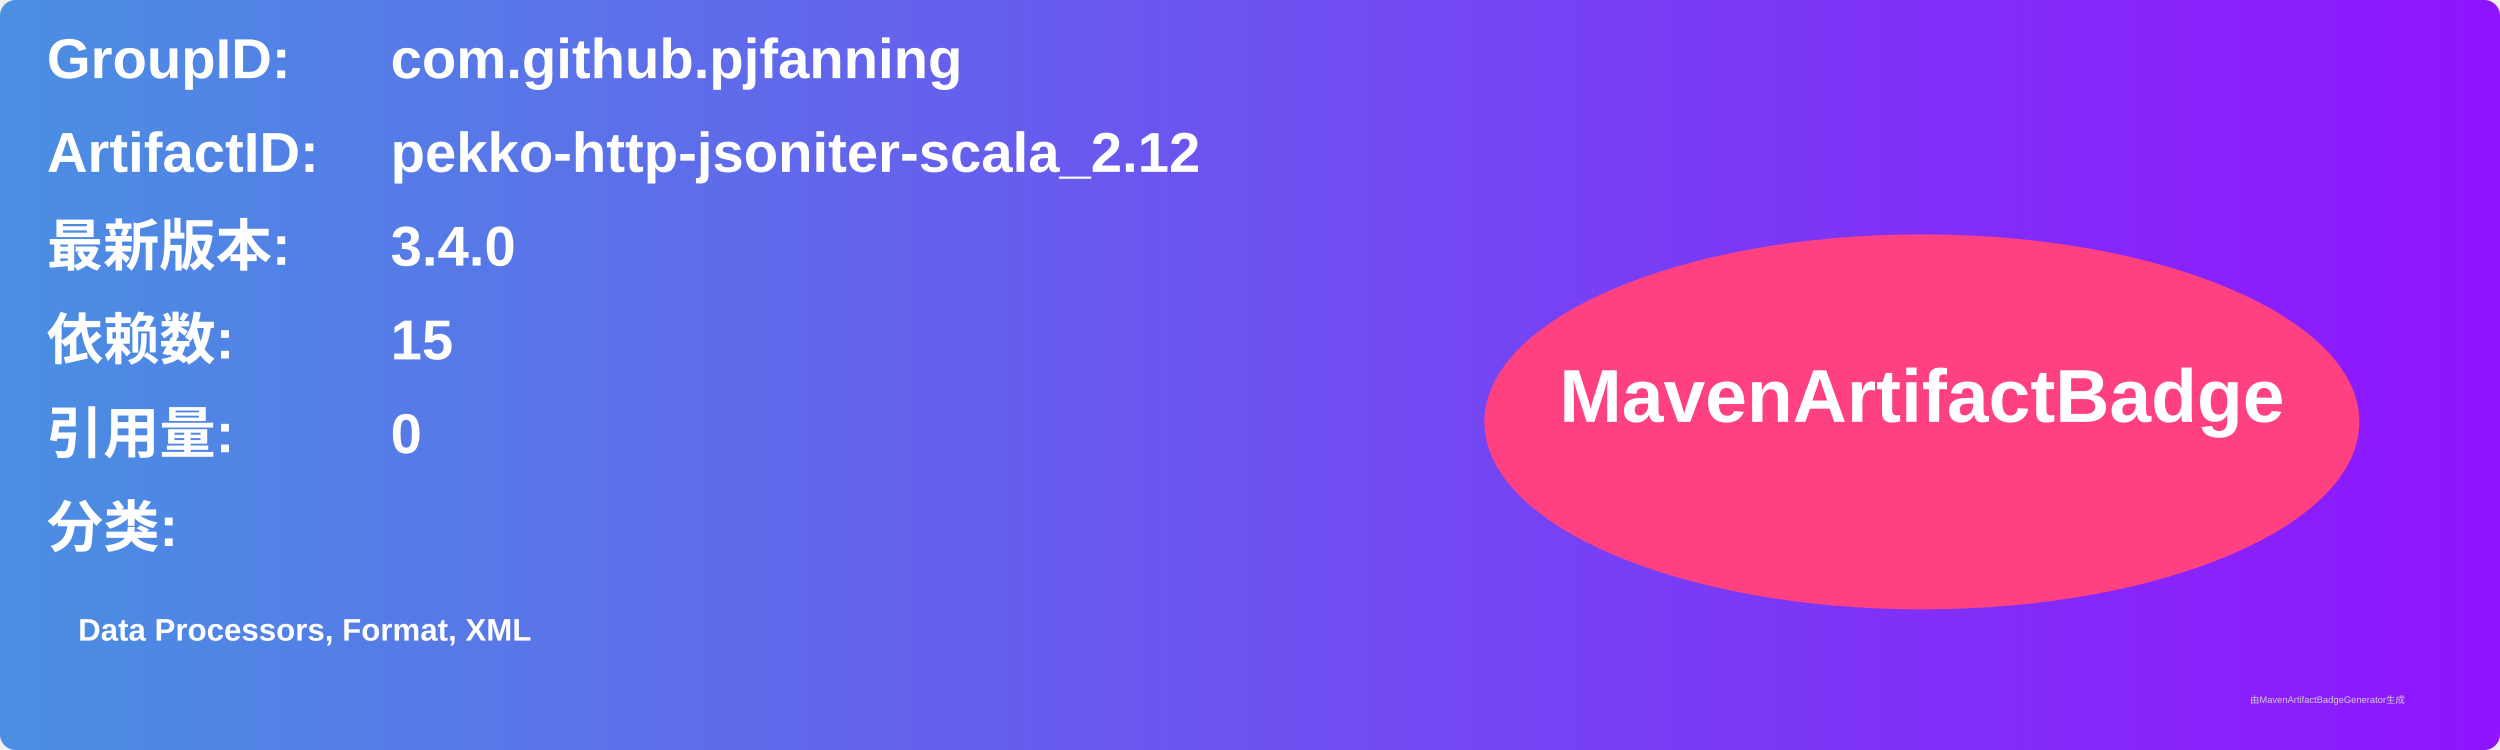
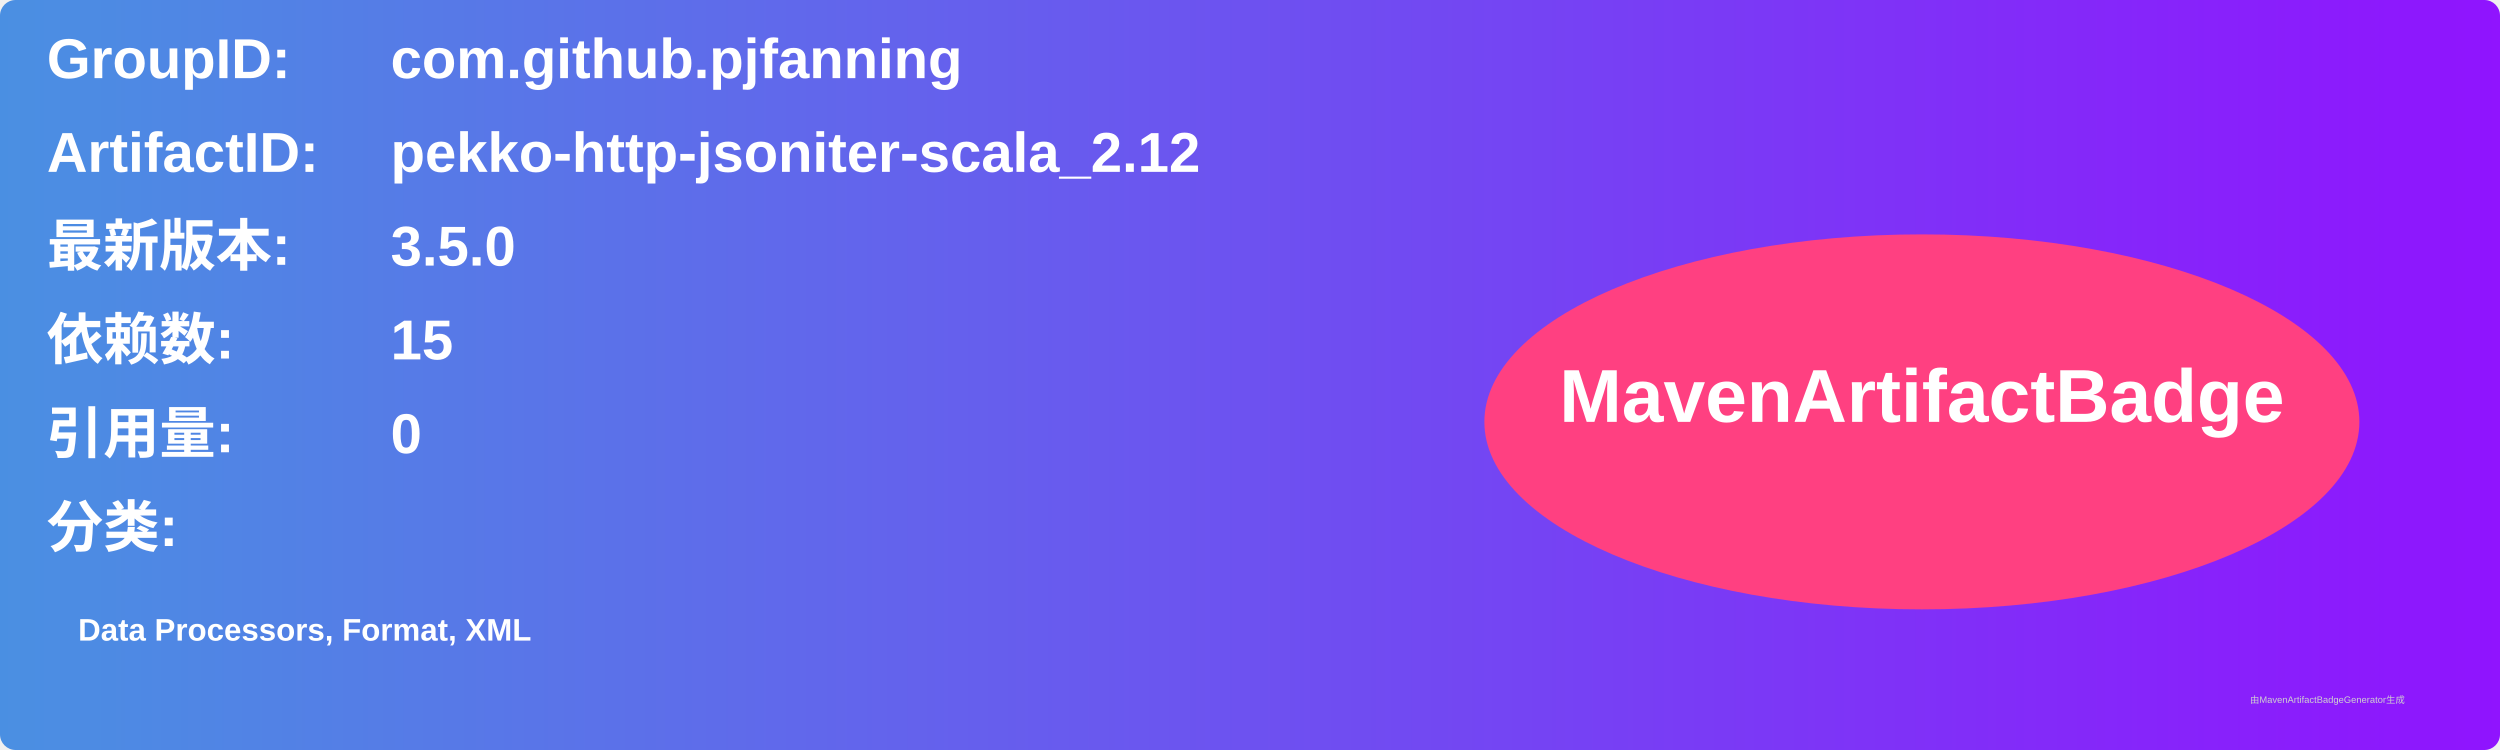
<svg xmlns="http://www.w3.org/2000/svg" width="800" height="240" viewBox="0 0 800 240">
  <linearGradient id="grad" x1="0%" y1="0%" x2="100%" y2="0%">
    <stop offset="0%" stop-color="#4a90e2" />
    <stop offset="100%" stop-color="#9013fe" />
  </linearGradient>
  <rect width="100%" height="100%" rx="5" ry="5" fill="url(#grad)" />
  <g transform="translate(15, 15)">
    <text x="0" y="10" font-family="Arial" font-size="18" fill="white" font-weight="bold" width="260">GroupID:</text>
    <text x="110" y="10" font-family="Arial" font-size="18" fill="white" font-weight="bold" width="460">com.github.pjfanning</text>
    <text x="0" y="40" font-family="Arial" font-size="18" fill="white" font-weight="bold" width="260">ArtifactID:</text>
    <text x="110" y="40" font-family="Arial" font-size="18" fill="white" font-weight="bold" width="460">pekko-http-jsoniter-scala_2.12</text>
    <text x="0" y="70" font-family="Arial" font-size="18" fill="white" font-weight="bold">最新版本:</text>
    <text x="110" y="70" font-family="Arial" font-size="18" fill="white" font-weight="bold">
-       <tspan font-weight="bold">3.4.0</tspan>
+       <tspan font-weight="bold">3.5.0</tspan>
    </text>
    <text x="0" y="100" font-family="Arial" font-size="18" fill="white" font-weight="bold">依赖数: </text>
    <text x="110" y="100" font-family="Arial" font-size="18" fill="white">
      <tspan font-weight="bold">15</tspan>
    </text>
    <text x="0" y="130" font-family="Arial" font-size="18" fill="white" font-weight="bold">引用量: </text>
    <text x="110" y="130" font-family="Arial" font-size="18" fill="white">
      <tspan font-weight="bold">0</tspan>
    </text>
    <text x="0" y="160" font-family="Arial" font-size="18" fill="white" font-weight="bold">分类:</text>
    <text x="10" y="190" font-family="Arial" font-size="10" fill="white">
      <tspan font-weight="bold">Data Processors, Format, XML</tspan>
    </text>
    <ellipse cx="600" cy="120" rx="140" ry="60" fill="#ff4081" />
    <text x="600" y="120" text-anchor="middle" font-family="Arial" font-size="24" fill="white" font-weight="bold">MavenArtifactBadge</text>
  </g>
  <text x="720" y="225" font-family="Arial" font-size="3" fill="#d0d0d0">由MavenArtifactBadgeGenerator生成</text>
</svg>
